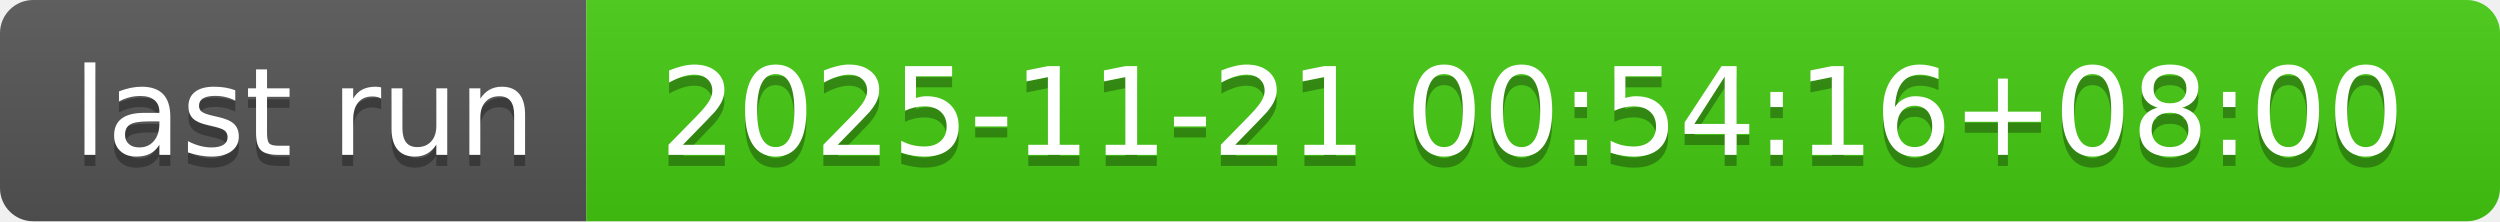
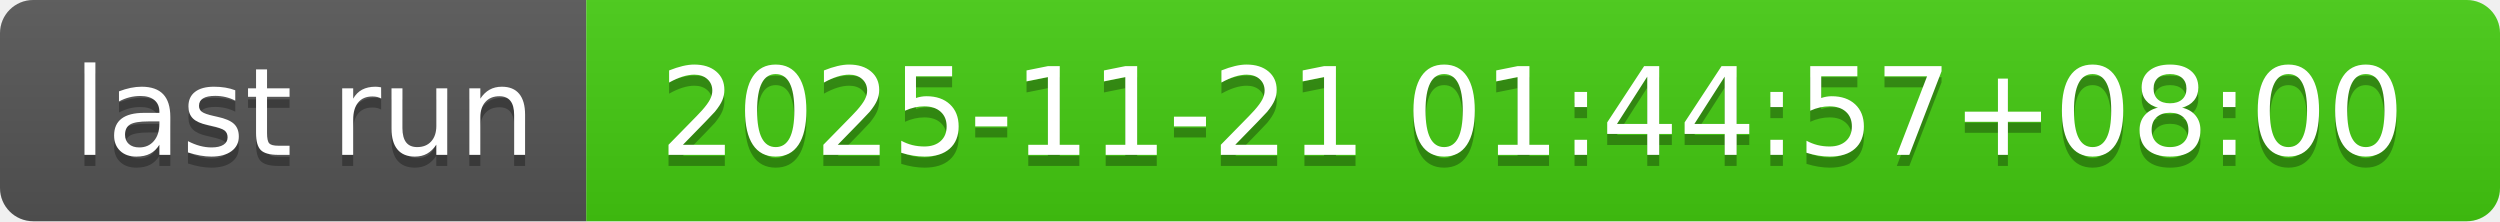
- <svg xmlns="http://www.w3.org/2000/svg" width="226" height="20" role="img" aria-label="last run: 2025-11-21 00:54:16+08:00">
+ <svg xmlns="http://www.w3.org/2000/svg" width="226" height="20" role="img" aria-label="last run: 2025-11-21 01:44:57+08:00">
  <linearGradient id="s" x2="0" y2="100%">
    <stop offset="0" stop-color="#bbb" stop-opacity=".1" />
    <stop offset="1" stop-opacity=".1" />
  </linearGradient>
  <clipPath id="r">
    <rect width="226" height="20" rx="3" fill="#fff" />
  </clipPath>
  <g clip-path="url(#r)">
    <rect width="53" height="20" fill="#555" />
    <rect x="53" width="173" height="20" fill="#4c1" />
    <rect width="226" height="20" fill="url(#s)" />
  </g>
  <g fill="#fff" text-anchor="middle" font-family="Verdana,Geneva,DejaVu Sans,sans-serif" text-rendering="geometricPrecision" font-size="110">
    <text aria-hidden="true" x="275" y="150" fill="#010101" fill-opacity=".3" transform="scale(.1)" textLength="430">last run</text>
    <text x="275" y="140" transform="scale(.1)" fill="#fff" textLength="430">last run</text>
-     <text aria-hidden="true" x="1385" y="150" fill="#010101" fill-opacity=".3" transform="scale(.1)" textLength="1630">2025-11-21 00:54:16+08:00</text>
-     <text x="1385" y="140" transform="scale(.1)" fill="#fff" textLength="1630">2025-11-21 00:54:16+08:00</text>
+     <text aria-hidden="true" x="1385" y="150" fill="#010101" fill-opacity=".3" transform="scale(.1)" textLength="1630">2025-11-21 01:44:57+08:00</text>
+     <text x="1385" y="140" transform="scale(.1)" fill="#fff" textLength="1630">2025-11-21 01:44:57+08:00</text>
  </g>
</svg>
